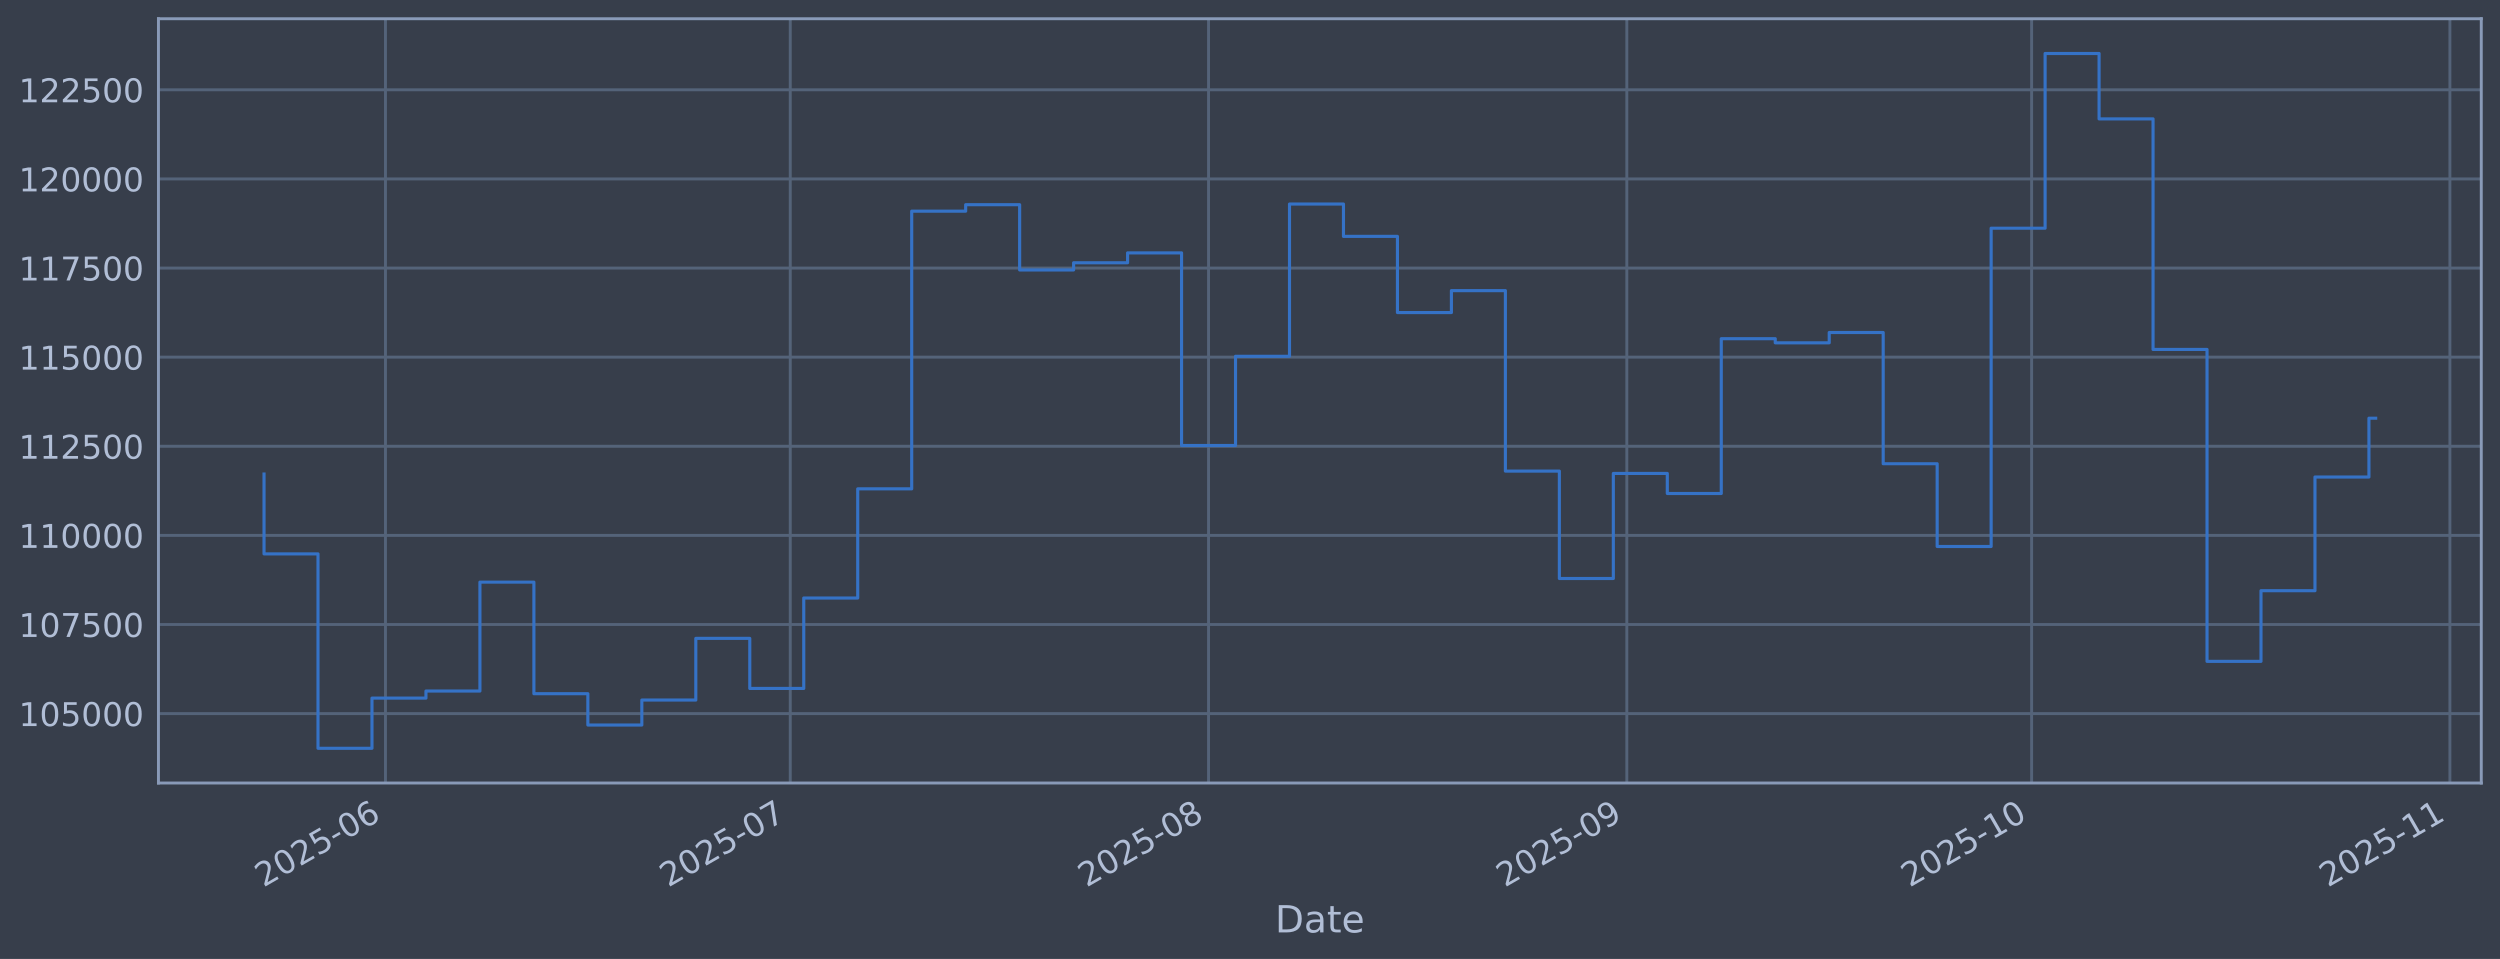
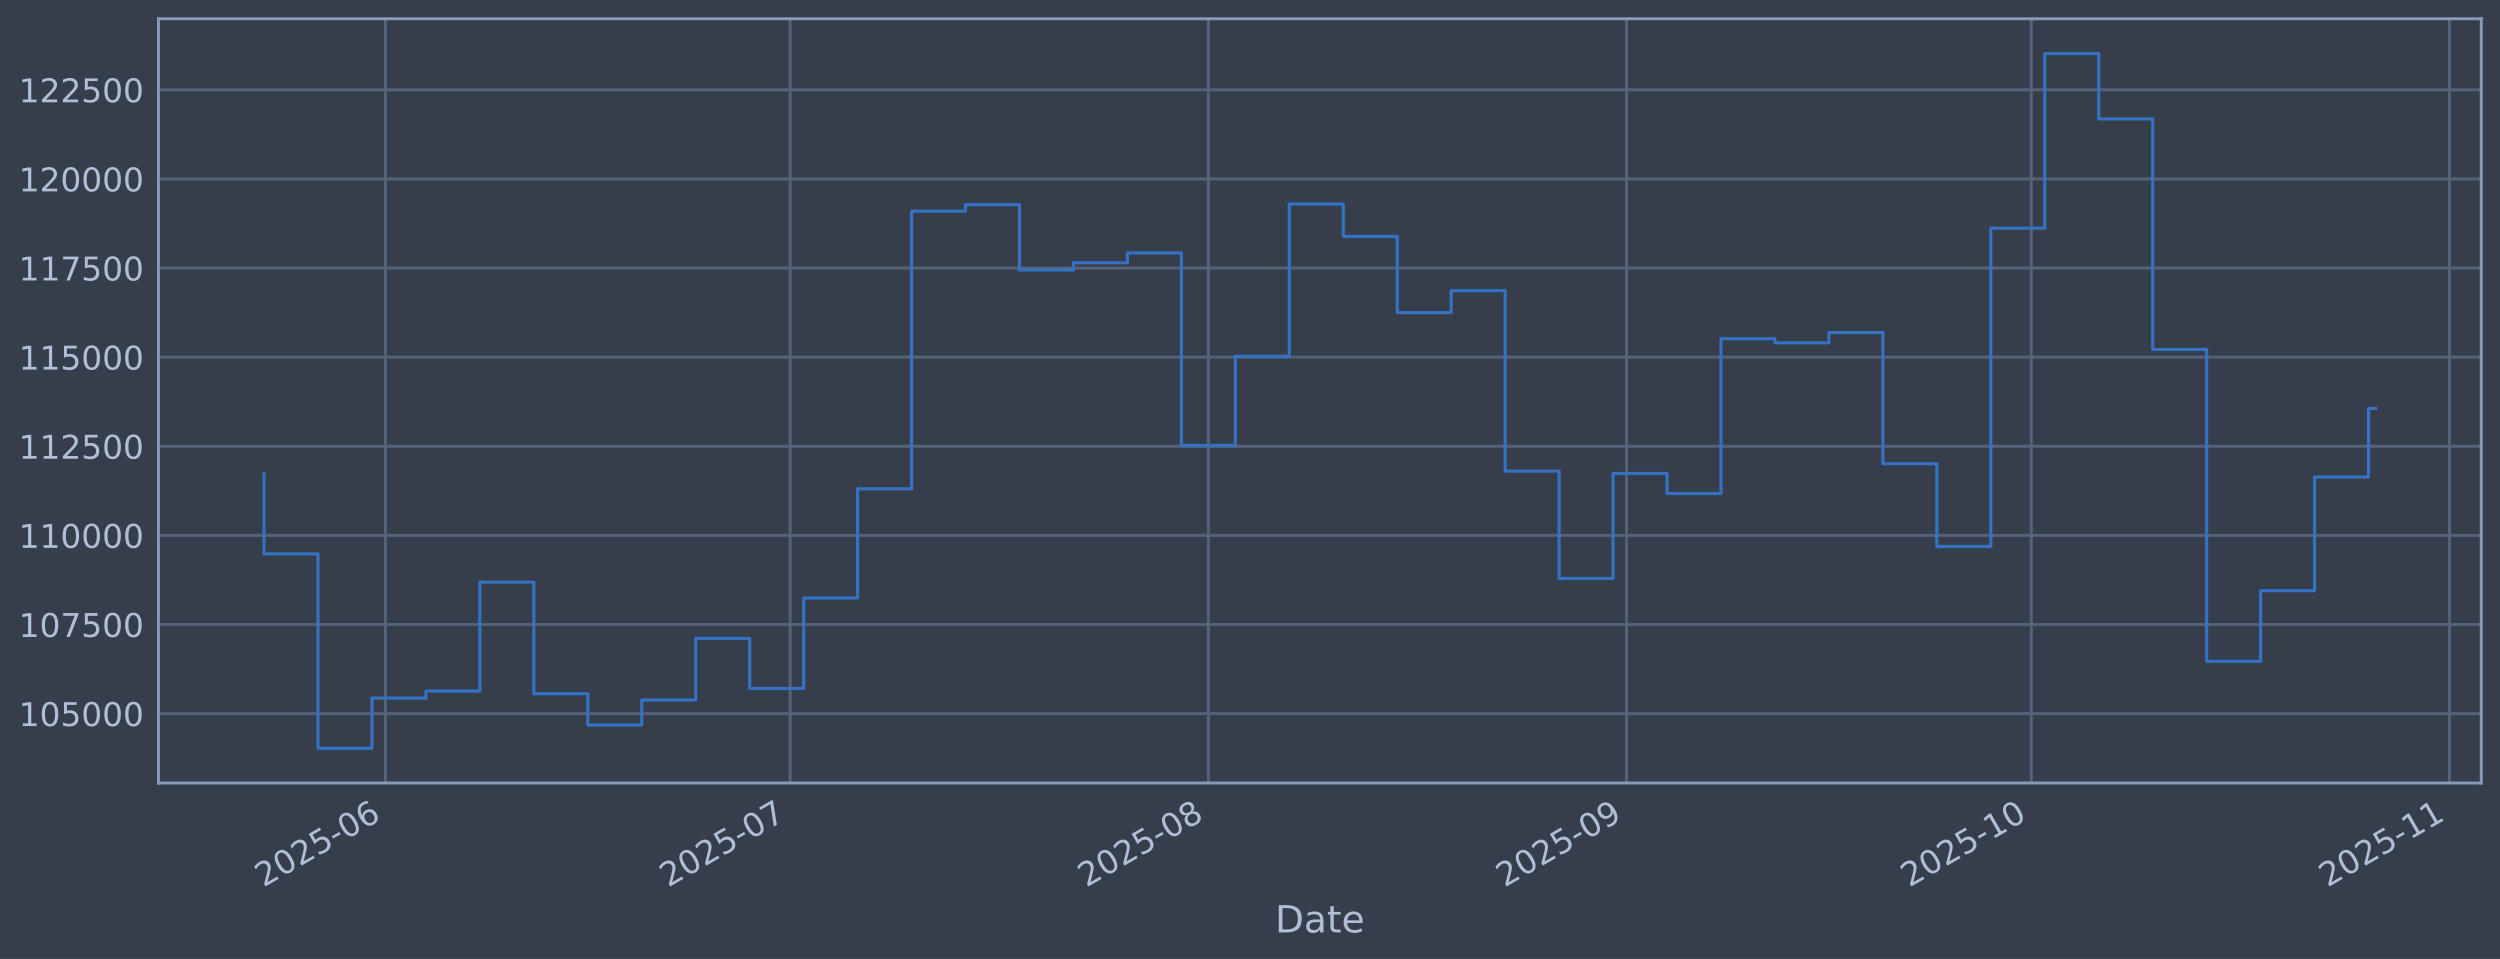
<svg xmlns="http://www.w3.org/2000/svg" xmlns:xlink="http://www.w3.org/1999/xlink" width="960.9pt" height="368.58pt" viewBox="0 0 960.9 368.58" version="1.1">
  <defs>
    <style type="text/css">*{stroke-linejoin: round; stroke-linecap: butt}</style>
  </defs>
  <g id="figure_1">
    <g id="patch_1">
      <path d="M 0 368.58  L 960.9 368.58  L 960.9 0  L 0 0  z " style="fill: #373e4b" />
    </g>
    <g id="axes_1">
      <g id="patch_2">
        <path d="M 60.901 300.96  L 953.701 300.96  L 953.701 7.2  L 60.901 7.2  z " style="fill: #373e4b" />
      </g>
      <g id="matplotlib.axis_1">
        <g id="xtick_1">
          <g id="line2d_1">
-             <path d="M 148.158 300.96  L 148.158 7.2  " clip-path="url(#p150968ca72)" style="fill: none; stroke: #546379; stroke-width: 1.12; stroke-linecap: square" />
+             <path d="M 148.149 300.96  L 148.149 7.2  " clip-path="url(#pa6e64e34b2)" style="fill: none; stroke: #546379; stroke-width: 1.12; stroke-linecap: square" />
          </g>
          <g id="line2d_2" />
          <g id="text_1">
-             <g style="fill: #b1bed6" transform="translate(101.2546 341.1745) rotate(-30) scale(0.126 -0.126)">
+             <g style="fill: #b1bed6" transform="translate(101.2457 341.1745) rotate(-30) scale(0.126 -0.126)">
              <defs>
                <path id="DejaVuSans-32" d="M 1228 531  L 3431 531  L 3431 0  L 469 0  L 469 531  Q 828 903 1448 1529  Q 2069 2156 2228 2338  Q 2531 2678 2651 2914  Q 2772 3150 2772 3378  Q 2772 3750 2511 3984  Q 2250 4219 1831 4219  Q 1534 4219 1204 4116  Q 875 4013 500 3803  L 500 4441  Q 881 4594 1212 4672  Q 1544 4750 1819 4750  Q 2544 4750 2975 4387  Q 3406 4025 3406 3419  Q 3406 3131 3298 2873  Q 3191 2616 2906 2266  Q 2828 2175 2409 1742  Q 1991 1309 1228 531  z " transform="scale(0.015625)" />
                <path id="DejaVuSans-30" d="M 2034 4250  Q 1547 4250 1301 3770  Q 1056 3291 1056 2328  Q 1056 1369 1301 889  Q 1547 409 2034 409  Q 2525 409 2770 889  Q 3016 1369 3016 2328  Q 3016 3291 2770 3770  Q 2525 4250 2034 4250  z M 2034 4750  Q 2819 4750 3233 4129  Q 3647 3509 3647 2328  Q 3647 1150 3233 529  Q 2819 -91 2034 -91  Q 1250 -91 836 529  Q 422 1150 422 2328  Q 422 3509 836 4129  Q 1250 4750 2034 4750  z " transform="scale(0.015625)" />
                <path id="DejaVuSans-35" d="M 691 4666  L 3169 4666  L 3169 4134  L 1269 4134  L 1269 2991  Q 1406 3038 1543 3061  Q 1681 3084 1819 3084  Q 2600 3084 3056 2656  Q 3513 2228 3513 1497  Q 3513 744 3044 326  Q 2575 -91 1722 -91  Q 1428 -91 1123 -41  Q 819 9 494 109  L 494 744  Q 775 591 1075 516  Q 1375 441 1709 441  Q 2250 441 2565 725  Q 2881 1009 2881 1497  Q 2881 1984 2565 2268  Q 2250 2553 1709 2553  Q 1456 2553 1204 2497  Q 953 2441 691 2322  L 691 4666  z " transform="scale(0.015625)" />
                <path id="DejaVuSans-2d" d="M 313 2009  L 1997 2009  L 1997 1497  L 313 1497  L 313 2009  z " transform="scale(0.015625)" />
                <path id="DejaVuSans-36" d="M 2113 2584  Q 1688 2584 1439 2293  Q 1191 2003 1191 1497  Q 1191 994 1439 701  Q 1688 409 2113 409  Q 2538 409 2786 701  Q 3034 994 3034 1497  Q 3034 2003 2786 2293  Q 2538 2584 2113 2584  z M 3366 4563  L 3366 3988  Q 3128 4100 2886 4159  Q 2644 4219 2406 4219  Q 1781 4219 1451 3797  Q 1122 3375 1075 2522  Q 1259 2794 1537 2939  Q 1816 3084 2150 3084  Q 2853 3084 3261 2657  Q 3669 2231 3669 1497  Q 3669 778 3244 343  Q 2819 -91 2113 -91  Q 1303 -91 875 529  Q 447 1150 447 2328  Q 447 3434 972 4092  Q 1497 4750 2381 4750  Q 2619 4750 2861 4703  Q 3103 4656 3366 4563  z " transform="scale(0.015625)" />
              </defs>
              <use xlink:href="#DejaVuSans-32" />
              <use xlink:href="#DejaVuSans-30" transform="translate(63.62305 0)" />
              <use xlink:href="#DejaVuSans-32" transform="translate(127.2461 0)" />
              <use xlink:href="#DejaVuSans-35" transform="translate(190.8691 0)" />
              <use xlink:href="#DejaVuSans-2d" transform="translate(254.4922 0)" />
              <use xlink:href="#DejaVuSans-30" transform="translate(290.5762 0)" />
              <use xlink:href="#DejaVuSans-36" transform="translate(354.1992 0)" />
            </g>
          </g>
        </g>
        <g id="xtick_2">
          <g id="line2d_3">
-             <path d="M 303.743 300.96  L 303.743 7.2  " clip-path="url(#p150968ca72)" style="fill: none; stroke: #546379; stroke-width: 1.12; stroke-linecap: square" />
+             <path d="M 303.705 300.96  L 303.705 7.2  " clip-path="url(#pa6e64e34b2)" style="fill: none; stroke: #546379; stroke-width: 1.12; stroke-linecap: square" />
          </g>
          <g id="line2d_4" />
          <g id="text_2">
-             <g style="fill: #b1bed6" transform="translate(256.8399 341.1745) rotate(-30) scale(0.126 -0.126)">
+             <g style="fill: #b1bed6" transform="translate(256.8013 341.1745) rotate(-30) scale(0.126 -0.126)">
              <defs>
                <path id="DejaVuSans-37" d="M 525 4666  L 3525 4666  L 3525 4397  L 1831 0  L 1172 0  L 2766 4134  L 525 4134  L 525 4666  z " transform="scale(0.015625)" />
              </defs>
              <use xlink:href="#DejaVuSans-32" />
              <use xlink:href="#DejaVuSans-30" transform="translate(63.62305 0)" />
              <use xlink:href="#DejaVuSans-32" transform="translate(127.2461 0)" />
              <use xlink:href="#DejaVuSans-35" transform="translate(190.8691 0)" />
              <use xlink:href="#DejaVuSans-2d" transform="translate(254.4922 0)" />
              <use xlink:href="#DejaVuSans-30" transform="translate(290.5762 0)" />
              <use xlink:href="#DejaVuSans-37" transform="translate(354.1992 0)" />
            </g>
          </g>
        </g>
        <g id="xtick_3">
          <g id="line2d_5">
-             <path d="M 464.515 300.96  L 464.515 7.2  " clip-path="url(#p150968ca72)" style="fill: none; stroke: #546379; stroke-width: 1.12; stroke-linecap: square" />
+             <path d="M 464.445 300.96  L 464.445 7.2  " clip-path="url(#pa6e64e34b2)" style="fill: none; stroke: #546379; stroke-width: 1.12; stroke-linecap: square" />
          </g>
          <g id="line2d_6" />
          <g id="text_3">
-             <g style="fill: #b1bed6" transform="translate(417.6113 341.1745) rotate(-30) scale(0.126 -0.126)">
+             <g style="fill: #b1bed6" transform="translate(417.5421 341.1745) rotate(-30) scale(0.126 -0.126)">
              <defs>
                <path id="DejaVuSans-38" d="M 2034 2216  Q 1584 2216 1326 1975  Q 1069 1734 1069 1313  Q 1069 891 1326 650  Q 1584 409 2034 409  Q 2484 409 2743 651  Q 3003 894 3003 1313  Q 3003 1734 2745 1975  Q 2488 2216 2034 2216  z M 1403 2484  Q 997 2584 770 2862  Q 544 3141 544 3541  Q 544 4100 942 4425  Q 1341 4750 2034 4750  Q 2731 4750 3128 4425  Q 3525 4100 3525 3541  Q 3525 3141 3298 2862  Q 3072 2584 2669 2484  Q 3125 2378 3379 2068  Q 3634 1759 3634 1313  Q 3634 634 3220 271  Q 2806 -91 2034 -91  Q 1263 -91 848 271  Q 434 634 434 1313  Q 434 1759 690 2068  Q 947 2378 1403 2484  z M 1172 3481  Q 1172 3119 1398 2916  Q 1625 2713 2034 2713  Q 2441 2713 2670 2916  Q 2900 3119 2900 3481  Q 2900 3844 2670 4047  Q 2441 4250 2034 4250  Q 1625 4250 1398 4047  Q 1172 3844 1172 3481  z " transform="scale(0.015625)" />
              </defs>
              <use xlink:href="#DejaVuSans-32" />
              <use xlink:href="#DejaVuSans-30" transform="translate(63.62305 0)" />
              <use xlink:href="#DejaVuSans-32" transform="translate(127.2461 0)" />
              <use xlink:href="#DejaVuSans-35" transform="translate(190.8691 0)" />
              <use xlink:href="#DejaVuSans-2d" transform="translate(254.4922 0)" />
              <use xlink:href="#DejaVuSans-30" transform="translate(290.5762 0)" />
              <use xlink:href="#DejaVuSans-38" transform="translate(354.1992 0)" />
            </g>
          </g>
        </g>
        <g id="xtick_4">
          <g id="line2d_7">
-             <path d="M 625.286 300.96  L 625.286 7.2  " clip-path="url(#p150968ca72)" style="fill: none; stroke: #546379; stroke-width: 1.12; stroke-linecap: square" />
+             <path d="M 625.186 300.96  L 625.186 7.2  " clip-path="url(#pa6e64e34b2)" style="fill: none; stroke: #546379; stroke-width: 1.12; stroke-linecap: square" />
          </g>
          <g id="line2d_8" />
          <g id="text_4">
-             <g style="fill: #b1bed6" transform="translate(578.3828 341.1745) rotate(-30) scale(0.126 -0.126)">
+             <g style="fill: #b1bed6" transform="translate(578.2828 341.1745) rotate(-30) scale(0.126 -0.126)">
              <defs>
                <path id="DejaVuSans-39" d="M 703 97  L 703 672  Q 941 559 1184 500  Q 1428 441 1663 441  Q 2288 441 2617 861  Q 2947 1281 2994 2138  Q 2813 1869 2534 1725  Q 2256 1581 1919 1581  Q 1219 1581 811 2004  Q 403 2428 403 3163  Q 403 3881 828 4315  Q 1253 4750 1959 4750  Q 2769 4750 3195 4129  Q 3622 3509 3622 2328  Q 3622 1225 3098 567  Q 2575 -91 1691 -91  Q 1453 -91 1209 -44  Q 966 3 703 97  z M 1959 2075  Q 2384 2075 2632 2365  Q 2881 2656 2881 3163  Q 2881 3666 2632 3958  Q 2384 4250 1959 4250  Q 1534 4250 1286 3958  Q 1038 3666 1038 3163  Q 1038 2656 1286 2365  Q 1534 2075 1959 2075  z " transform="scale(0.015625)" />
              </defs>
              <use xlink:href="#DejaVuSans-32" />
              <use xlink:href="#DejaVuSans-30" transform="translate(63.62305 0)" />
              <use xlink:href="#DejaVuSans-32" transform="translate(127.2461 0)" />
              <use xlink:href="#DejaVuSans-35" transform="translate(190.8691 0)" />
              <use xlink:href="#DejaVuSans-2d" transform="translate(254.4922 0)" />
              <use xlink:href="#DejaVuSans-30" transform="translate(290.5762 0)" />
              <use xlink:href="#DejaVuSans-39" transform="translate(354.1992 0)" />
            </g>
          </g>
        </g>
        <g id="xtick_5">
          <g id="line2d_9">
-             <path d="M 780.871 300.96  L 780.871 7.2  " clip-path="url(#p150968ca72)" style="fill: none; stroke: #546379; stroke-width: 1.12; stroke-linecap: square" />
+             <path d="M 780.742 300.96  L 780.742 7.2  " clip-path="url(#pa6e64e34b2)" style="fill: none; stroke: #546379; stroke-width: 1.12; stroke-linecap: square" />
          </g>
          <g id="line2d_10" />
          <g id="text_5">
-             <g style="fill: #b1bed6" transform="translate(733.9681 341.1745) rotate(-30) scale(0.126 -0.126)">
+             <g style="fill: #b1bed6" transform="translate(733.8384 341.1745) rotate(-30) scale(0.126 -0.126)">
              <defs>
                <path id="DejaVuSans-31" d="M 794 531  L 1825 531  L 1825 4091  L 703 3866  L 703 4441  L 1819 4666  L 2450 4666  L 2450 531  L 3481 531  L 3481 0  L 794 0  L 794 531  z " transform="scale(0.015625)" />
              </defs>
              <use xlink:href="#DejaVuSans-32" />
              <use xlink:href="#DejaVuSans-30" transform="translate(63.62305 0)" />
              <use xlink:href="#DejaVuSans-32" transform="translate(127.2461 0)" />
              <use xlink:href="#DejaVuSans-35" transform="translate(190.8691 0)" />
              <use xlink:href="#DejaVuSans-2d" transform="translate(254.4922 0)" />
              <use xlink:href="#DejaVuSans-31" transform="translate(290.5762 0)" />
              <use xlink:href="#DejaVuSans-30" transform="translate(354.1992 0)" />
            </g>
          </g>
        </g>
        <g id="xtick_6">
          <g id="line2d_11">
-             <path d="M 941.643 300.96  L 941.643 7.2  " clip-path="url(#p150968ca72)" style="fill: none; stroke: #546379; stroke-width: 1.12; stroke-linecap: square" />
+             <path d="M 941.482 300.96  L 941.482 7.2  " clip-path="url(#pa6e64e34b2)" style="fill: none; stroke: #546379; stroke-width: 1.12; stroke-linecap: square" />
          </g>
          <g id="line2d_12" />
          <g id="text_6">
-             <g style="fill: #b1bed6" transform="translate(894.7395 341.1745) rotate(-30) scale(0.126 -0.126)">
+             <g style="fill: #b1bed6" transform="translate(894.5792 341.1745) rotate(-30) scale(0.126 -0.126)">
              <use xlink:href="#DejaVuSans-32" />
              <use xlink:href="#DejaVuSans-30" transform="translate(63.62305 0)" />
              <use xlink:href="#DejaVuSans-32" transform="translate(127.2461 0)" />
              <use xlink:href="#DejaVuSans-35" transform="translate(190.8691 0)" />
              <use xlink:href="#DejaVuSans-2d" transform="translate(254.4922 0)" />
              <use xlink:href="#DejaVuSans-31" transform="translate(290.5762 0)" />
              <use xlink:href="#DejaVuSans-31" transform="translate(354.1992 0)" />
            </g>
          </g>
        </g>
        <g id="text_7">
          <g style="fill: #b1bed6" transform="translate(490.0914 358.3856) scale(0.144 -0.144)">
            <defs>
              <path id="DejaVuSans-44" d="M 1259 4147  L 1259 519  L 2022 519  Q 2988 519 3436 956  Q 3884 1394 3884 2338  Q 3884 3275 3436 3711  Q 2988 4147 2022 4147  L 1259 4147  z M 628 4666  L 1925 4666  Q 3281 4666 3915 4102  Q 4550 3538 4550 2338  Q 4550 1131 3912 565  Q 3275 0 1925 0  L 628 0  L 628 4666  z " transform="scale(0.015625)" />
              <path id="DejaVuSans-61" d="M 2194 1759  Q 1497 1759 1228 1600  Q 959 1441 959 1056  Q 959 750 1161 570  Q 1363 391 1709 391  Q 2188 391 2477 730  Q 2766 1069 2766 1631  L 2766 1759  L 2194 1759  z M 3341 1997  L 3341 0  L 2766 0  L 2766 531  Q 2569 213 2275 61  Q 1981 -91 1556 -91  Q 1019 -91 701 211  Q 384 513 384 1019  Q 384 1609 779 1909  Q 1175 2209 1959 2209  L 2766 2209  L 2766 2266  Q 2766 2663 2505 2880  Q 2244 3097 1772 3097  Q 1472 3097 1187 3025  Q 903 2953 641 2809  L 641 3341  Q 956 3463 1253 3523  Q 1550 3584 1831 3584  Q 2591 3584 2966 3190  Q 3341 2797 3341 1997  z " transform="scale(0.015625)" />
              <path id="DejaVuSans-74" d="M 1172 4494  L 1172 3500  L 2356 3500  L 2356 3053  L 1172 3053  L 1172 1153  Q 1172 725 1289 603  Q 1406 481 1766 481  L 2356 481  L 2356 0  L 1766 0  Q 1100 0 847 248  Q 594 497 594 1153  L 594 3053  L 172 3053  L 172 3500  L 594 3500  L 594 4494  L 1172 4494  z " transform="scale(0.015625)" />
              <path id="DejaVuSans-65" d="M 3597 1894  L 3597 1613  L 953 1613  Q 991 1019 1311 708  Q 1631 397 2203 397  Q 2534 397 2845 478  Q 3156 559 3463 722  L 3463 178  Q 3153 47 2828 -22  Q 2503 -91 2169 -91  Q 1331 -91 842 396  Q 353 884 353 1716  Q 353 2575 817 3079  Q 1281 3584 2069 3584  Q 2775 3584 3186 3129  Q 3597 2675 3597 1894  z M 3022 2063  Q 3016 2534 2758 2815  Q 2500 3097 2075 3097  Q 1594 3097 1305 2825  Q 1016 2553 972 2059  L 3022 2063  z " transform="scale(0.015625)" />
            </defs>
            <use xlink:href="#DejaVuSans-44" />
            <use xlink:href="#DejaVuSans-61" transform="translate(77.00195 0)" />
            <use xlink:href="#DejaVuSans-74" transform="translate(138.2812 0)" />
            <use xlink:href="#DejaVuSans-65" transform="translate(177.4902 0)" />
          </g>
        </g>
      </g>
      <g id="matplotlib.axis_2">
        <g id="ytick_1">
          <g id="line2d_13">
-             <path d="M 60.901 274.286  L 953.701 274.286  " clip-path="url(#p150968ca72)" style="fill: none; stroke: #546379; stroke-width: 1.12; stroke-linecap: square" />
+             <path d="M 60.901 274.286  L 953.701 274.286  " clip-path="url(#pa6e64e34b2)" style="fill: none; stroke: #546379; stroke-width: 1.12; stroke-linecap: square" />
          </g>
          <g id="line2d_14" />
          <g id="text_8">
            <g style="fill: #b1bed6" transform="translate(7.2 279.0725) scale(0.126 -0.126)">
              <use xlink:href="#DejaVuSans-31" />
              <use xlink:href="#DejaVuSans-30" transform="translate(63.62305 0)" />
              <use xlink:href="#DejaVuSans-35" transform="translate(127.2461 0)" />
              <use xlink:href="#DejaVuSans-30" transform="translate(190.8691 0)" />
              <use xlink:href="#DejaVuSans-30" transform="translate(254.4922 0)" />
              <use xlink:href="#DejaVuSans-30" transform="translate(318.1152 0)" />
            </g>
          </g>
        </g>
        <g id="ytick_2">
          <g id="line2d_15">
-             <path d="M 60.901 240.033  L 953.701 240.033  " clip-path="url(#p150968ca72)" style="fill: none; stroke: #546379; stroke-width: 1.12; stroke-linecap: square" />
+             <path d="M 60.901 240.033  L 953.701 240.033  " clip-path="url(#pa6e64e34b2)" style="fill: none; stroke: #546379; stroke-width: 1.12; stroke-linecap: square" />
          </g>
          <g id="line2d_16" />
          <g id="text_9">
            <g style="fill: #b1bed6" transform="translate(7.2 244.8204) scale(0.126 -0.126)">
              <use xlink:href="#DejaVuSans-31" />
              <use xlink:href="#DejaVuSans-30" transform="translate(63.62305 0)" />
              <use xlink:href="#DejaVuSans-37" transform="translate(127.2461 0)" />
              <use xlink:href="#DejaVuSans-35" transform="translate(190.8691 0)" />
              <use xlink:href="#DejaVuSans-30" transform="translate(254.4922 0)" />
              <use xlink:href="#DejaVuSans-30" transform="translate(318.1152 0)" />
            </g>
          </g>
        </g>
        <g id="ytick_3">
          <g id="line2d_17">
-             <path d="M 60.901 205.781  L 953.701 205.781  " clip-path="url(#p150968ca72)" style="fill: none; stroke: #546379; stroke-width: 1.12; stroke-linecap: square" />
+             <path d="M 60.901 205.781  L 953.701 205.781  " clip-path="url(#pa6e64e34b2)" style="fill: none; stroke: #546379; stroke-width: 1.12; stroke-linecap: square" />
          </g>
          <g id="line2d_18" />
          <g id="text_10">
            <g style="fill: #b1bed6" transform="translate(7.2 210.5682) scale(0.126 -0.126)">
              <use xlink:href="#DejaVuSans-31" />
              <use xlink:href="#DejaVuSans-31" transform="translate(63.62305 0)" />
              <use xlink:href="#DejaVuSans-30" transform="translate(127.2461 0)" />
              <use xlink:href="#DejaVuSans-30" transform="translate(190.8691 0)" />
              <use xlink:href="#DejaVuSans-30" transform="translate(254.4922 0)" />
              <use xlink:href="#DejaVuSans-30" transform="translate(318.1152 0)" />
            </g>
          </g>
        </g>
        <g id="ytick_4">
          <g id="line2d_19">
-             <path d="M 60.901 171.529  L 953.701 171.529  " clip-path="url(#p150968ca72)" style="fill: none; stroke: #546379; stroke-width: 1.12; stroke-linecap: square" />
+             <path d="M 60.901 171.529  L 953.701 171.529  " clip-path="url(#pa6e64e34b2)" style="fill: none; stroke: #546379; stroke-width: 1.12; stroke-linecap: square" />
          </g>
          <g id="line2d_20" />
          <g id="text_11">
            <g style="fill: #b1bed6" transform="translate(7.2 176.316) scale(0.126 -0.126)">
              <use xlink:href="#DejaVuSans-31" />
              <use xlink:href="#DejaVuSans-31" transform="translate(63.62305 0)" />
              <use xlink:href="#DejaVuSans-32" transform="translate(127.2461 0)" />
              <use xlink:href="#DejaVuSans-35" transform="translate(190.8691 0)" />
              <use xlink:href="#DejaVuSans-30" transform="translate(254.4922 0)" />
              <use xlink:href="#DejaVuSans-30" transform="translate(318.1152 0)" />
            </g>
          </g>
        </g>
        <g id="ytick_5">
          <g id="line2d_21">
-             <path d="M 60.901 137.277  L 953.701 137.277  " clip-path="url(#p150968ca72)" style="fill: none; stroke: #546379; stroke-width: 1.12; stroke-linecap: square" />
+             <path d="M 60.901 137.277  L 953.701 137.277  " clip-path="url(#pa6e64e34b2)" style="fill: none; stroke: #546379; stroke-width: 1.12; stroke-linecap: square" />
          </g>
          <g id="line2d_22" />
          <g id="text_12">
            <g style="fill: #b1bed6" transform="translate(7.2 142.0639) scale(0.126 -0.126)">
              <use xlink:href="#DejaVuSans-31" />
              <use xlink:href="#DejaVuSans-31" transform="translate(63.62305 0)" />
              <use xlink:href="#DejaVuSans-35" transform="translate(127.2461 0)" />
              <use xlink:href="#DejaVuSans-30" transform="translate(190.8691 0)" />
              <use xlink:href="#DejaVuSans-30" transform="translate(254.4922 0)" />
              <use xlink:href="#DejaVuSans-30" transform="translate(318.1152 0)" />
            </g>
          </g>
        </g>
        <g id="ytick_6">
          <g id="line2d_23">
-             <path d="M 60.901 103.025  L 953.701 103.025  " clip-path="url(#p150968ca72)" style="fill: none; stroke: #546379; stroke-width: 1.12; stroke-linecap: square" />
+             <path d="M 60.901 103.025  L 953.701 103.025  " clip-path="url(#pa6e64e34b2)" style="fill: none; stroke: #546379; stroke-width: 1.12; stroke-linecap: square" />
          </g>
          <g id="line2d_24" />
          <g id="text_13">
            <g style="fill: #b1bed6" transform="translate(7.2 107.8117) scale(0.126 -0.126)">
              <use xlink:href="#DejaVuSans-31" />
              <use xlink:href="#DejaVuSans-31" transform="translate(63.62305 0)" />
              <use xlink:href="#DejaVuSans-37" transform="translate(127.2461 0)" />
              <use xlink:href="#DejaVuSans-35" transform="translate(190.8691 0)" />
              <use xlink:href="#DejaVuSans-30" transform="translate(254.4922 0)" />
              <use xlink:href="#DejaVuSans-30" transform="translate(318.1152 0)" />
            </g>
          </g>
        </g>
        <g id="ytick_7">
          <g id="line2d_25">
-             <path d="M 60.901 68.773  L 953.701 68.773  " clip-path="url(#p150968ca72)" style="fill: none; stroke: #546379; stroke-width: 1.12; stroke-linecap: square" />
+             <path d="M 60.901 68.773  L 953.701 68.773  " clip-path="url(#pa6e64e34b2)" style="fill: none; stroke: #546379; stroke-width: 1.12; stroke-linecap: square" />
          </g>
          <g id="line2d_26" />
          <g id="text_14">
            <g style="fill: #b1bed6" transform="translate(7.2 73.55953) scale(0.126 -0.126)">
              <use xlink:href="#DejaVuSans-31" />
              <use xlink:href="#DejaVuSans-32" transform="translate(63.62305 0)" />
              <use xlink:href="#DejaVuSans-30" transform="translate(127.2461 0)" />
              <use xlink:href="#DejaVuSans-30" transform="translate(190.8691 0)" />
              <use xlink:href="#DejaVuSans-30" transform="translate(254.4922 0)" />
              <use xlink:href="#DejaVuSans-30" transform="translate(318.1152 0)" />
            </g>
          </g>
        </g>
        <g id="ytick_8">
          <g id="line2d_27">
-             <path d="M 60.901 34.52  L 953.701 34.52  " clip-path="url(#p150968ca72)" style="fill: none; stroke: #546379; stroke-width: 1.12; stroke-linecap: square" />
+             <path d="M 60.901 34.52  L 953.701 34.52  " clip-path="url(#pa6e64e34b2)" style="fill: none; stroke: #546379; stroke-width: 1.12; stroke-linecap: square" />
          </g>
          <g id="line2d_28" />
          <g id="text_15">
            <g style="fill: #b1bed6" transform="translate(7.2 39.30736) scale(0.126 -0.126)">
              <use xlink:href="#DejaVuSans-31" />
              <use xlink:href="#DejaVuSans-32" transform="translate(63.62305 0)" />
              <use xlink:href="#DejaVuSans-32" transform="translate(127.2461 0)" />
              <use xlink:href="#DejaVuSans-35" transform="translate(190.8691 0)" />
              <use xlink:href="#DejaVuSans-30" transform="translate(254.4922 0)" />
              <use xlink:href="#DejaVuSans-30" transform="translate(318.1152 0)" />
            </g>
          </g>
        </g>
      </g>
      <g id="line2d_29">
-         <path d="M 101.482 182.186  L 101.482 212.888  L 122.227 212.888  L 122.227 287.607  L 142.972 287.607  L 142.972 268.333  L 163.716 268.333  L 163.716 265.613  L 184.461 265.613  L 184.461 223.75  L 205.206 223.75  L 205.206 266.631  L 225.951 266.631  L 225.951 278.665  L 246.695 278.665  L 246.695 269.075  L 267.44 269.075  L 267.44 245.372  L 288.185 245.372  L 288.185 264.615  L 308.929 264.615  L 308.929 229.852  L 329.674 229.852  L 329.674 187.898  L 350.419 187.898  L 350.419 81.166  L 371.163 81.166  L 371.163 78.68  L 391.908 78.68  L 391.908 103.754  L 412.653 103.754  L 412.653 100.992  L 433.398 100.992  L 433.398 97.194  L 454.142 97.194  L 454.142 171.232  L 474.887 171.232  L 474.887 136.942  L 495.632 136.942  L 495.632 78.426  L 516.376 78.426  L 516.376 90.86  L 537.121 90.86  L 537.121 120.135  L 557.866 120.135  L 557.866 111.698  L 578.61 111.698  L 578.61 181.072  L 599.355 181.072  L 599.355 222.348  L 620.1 222.348  L 620.1 181.975  L 640.845 181.975  L 640.845 189.676  L 661.589 189.676  L 661.589 130.184  L 682.334 130.184  L 682.334 131.764  L 703.079 131.764  L 703.079 127.804  L 723.823 127.804  L 723.823 178.239  L 744.568 178.239  L 744.568 210.044  L 765.313 210.044  L 765.313 87.711  L 786.058 87.711  L 786.058 20.553  L 806.802 20.553  L 806.802 45.695  L 827.547 45.695  L 827.547 134.311  L 848.292 134.311  L 848.292 254.199  L 869.036 254.199  L 869.036 227.044  L 889.781 227.044  L 889.781 183.344  L 910.526 183.344  L 910.526 160.739  L 913.119 160.739  " clip-path="url(#p150968ca72)" style="fill: none; stroke: #3572c6; stroke-width: 1.2; stroke-linecap: square" />
+         <path d="M 101.482 182.186  L 101.482 212.888  L 122.223 212.888  L 122.223 287.607  L 142.964 287.607  L 142.964 268.333  L 163.705 268.333  L 163.705 265.613  L 184.445 265.613  L 184.445 223.75  L 205.186 223.75  L 205.186 266.631  L 225.927 266.631  L 225.927 278.665  L 246.668 278.665  L 246.668 269.075  L 267.408 269.075  L 267.408 245.372  L 288.149 245.372  L 288.149 264.615  L 308.89 264.615  L 308.89 229.852  L 329.63 229.852  L 329.63 187.898  L 350.371 187.898  L 350.371 81.166  L 371.112 81.166  L 371.112 78.68  L 391.853 78.68  L 391.853 103.754  L 412.593 103.754  L 412.593 100.992  L 433.334 100.992  L 433.334 97.194  L 454.075 97.194  L 454.075 171.232  L 474.816 171.232  L 474.816 136.942  L 495.556 136.942  L 495.556 78.426  L 516.297 78.426  L 516.297 90.86  L 537.038 90.86  L 537.038 120.135  L 557.779 120.135  L 557.779 111.698  L 578.519 111.698  L 578.519 181.072  L 599.26 181.072  L 599.26 222.348  L 620.001 222.348  L 620.001 181.975  L 640.742 181.975  L 640.742 189.676  L 661.482 189.676  L 661.482 130.184  L 682.223 130.184  L 682.223 131.764  L 702.964 131.764  L 702.964 127.804  L 723.705 127.804  L 723.705 178.239  L 744.445 178.239  L 744.445 210.044  L 765.186 210.044  L 765.186 87.711  L 785.927 87.711  L 785.927 20.553  L 806.668 20.553  L 806.668 45.695  L 827.408 45.695  L 827.408 134.311  L 848.149 134.311  L 848.149 254.199  L 868.89 254.199  L 868.89 227.044  L 889.631 227.044  L 889.631 183.344  L 910.371 183.344  L 910.371 156.986  L 913.119 156.986  " clip-path="url(#pa6e64e34b2)" style="fill: none; stroke: #3572c6; stroke-width: 1.2; stroke-linecap: square" />
      </g>
      <g id="patch_3">
        <path d="M 60.901 300.96  L 60.901 7.2  " style="fill: none; stroke: #899ab8; stroke-width: 1.12; stroke-linejoin: miter; stroke-linecap: square" />
      </g>
      <g id="patch_4">
        <path d="M 953.701 300.96  L 953.701 7.2  " style="fill: none; stroke: #899ab8; stroke-width: 1.12; stroke-linejoin: miter; stroke-linecap: square" />
      </g>
      <g id="patch_5">
        <path d="M 60.901 300.96  L 953.701 300.96  " style="fill: none; stroke: #899ab8; stroke-width: 1.12; stroke-linejoin: miter; stroke-linecap: square" />
      </g>
      <g id="patch_6">
        <path d="M 60.901 7.2  L 953.701 7.2  " style="fill: none; stroke: #899ab8; stroke-width: 1.12; stroke-linejoin: miter; stroke-linecap: square" />
      </g>
    </g>
  </g>
  <defs>
-     <clipPath id="p150968ca72">
+     <clipPath id="pa6e64e34b2">
      <rect x="60.901" y="7.2" width="892.8" height="293.76" />
    </clipPath>
  </defs>
</svg>
